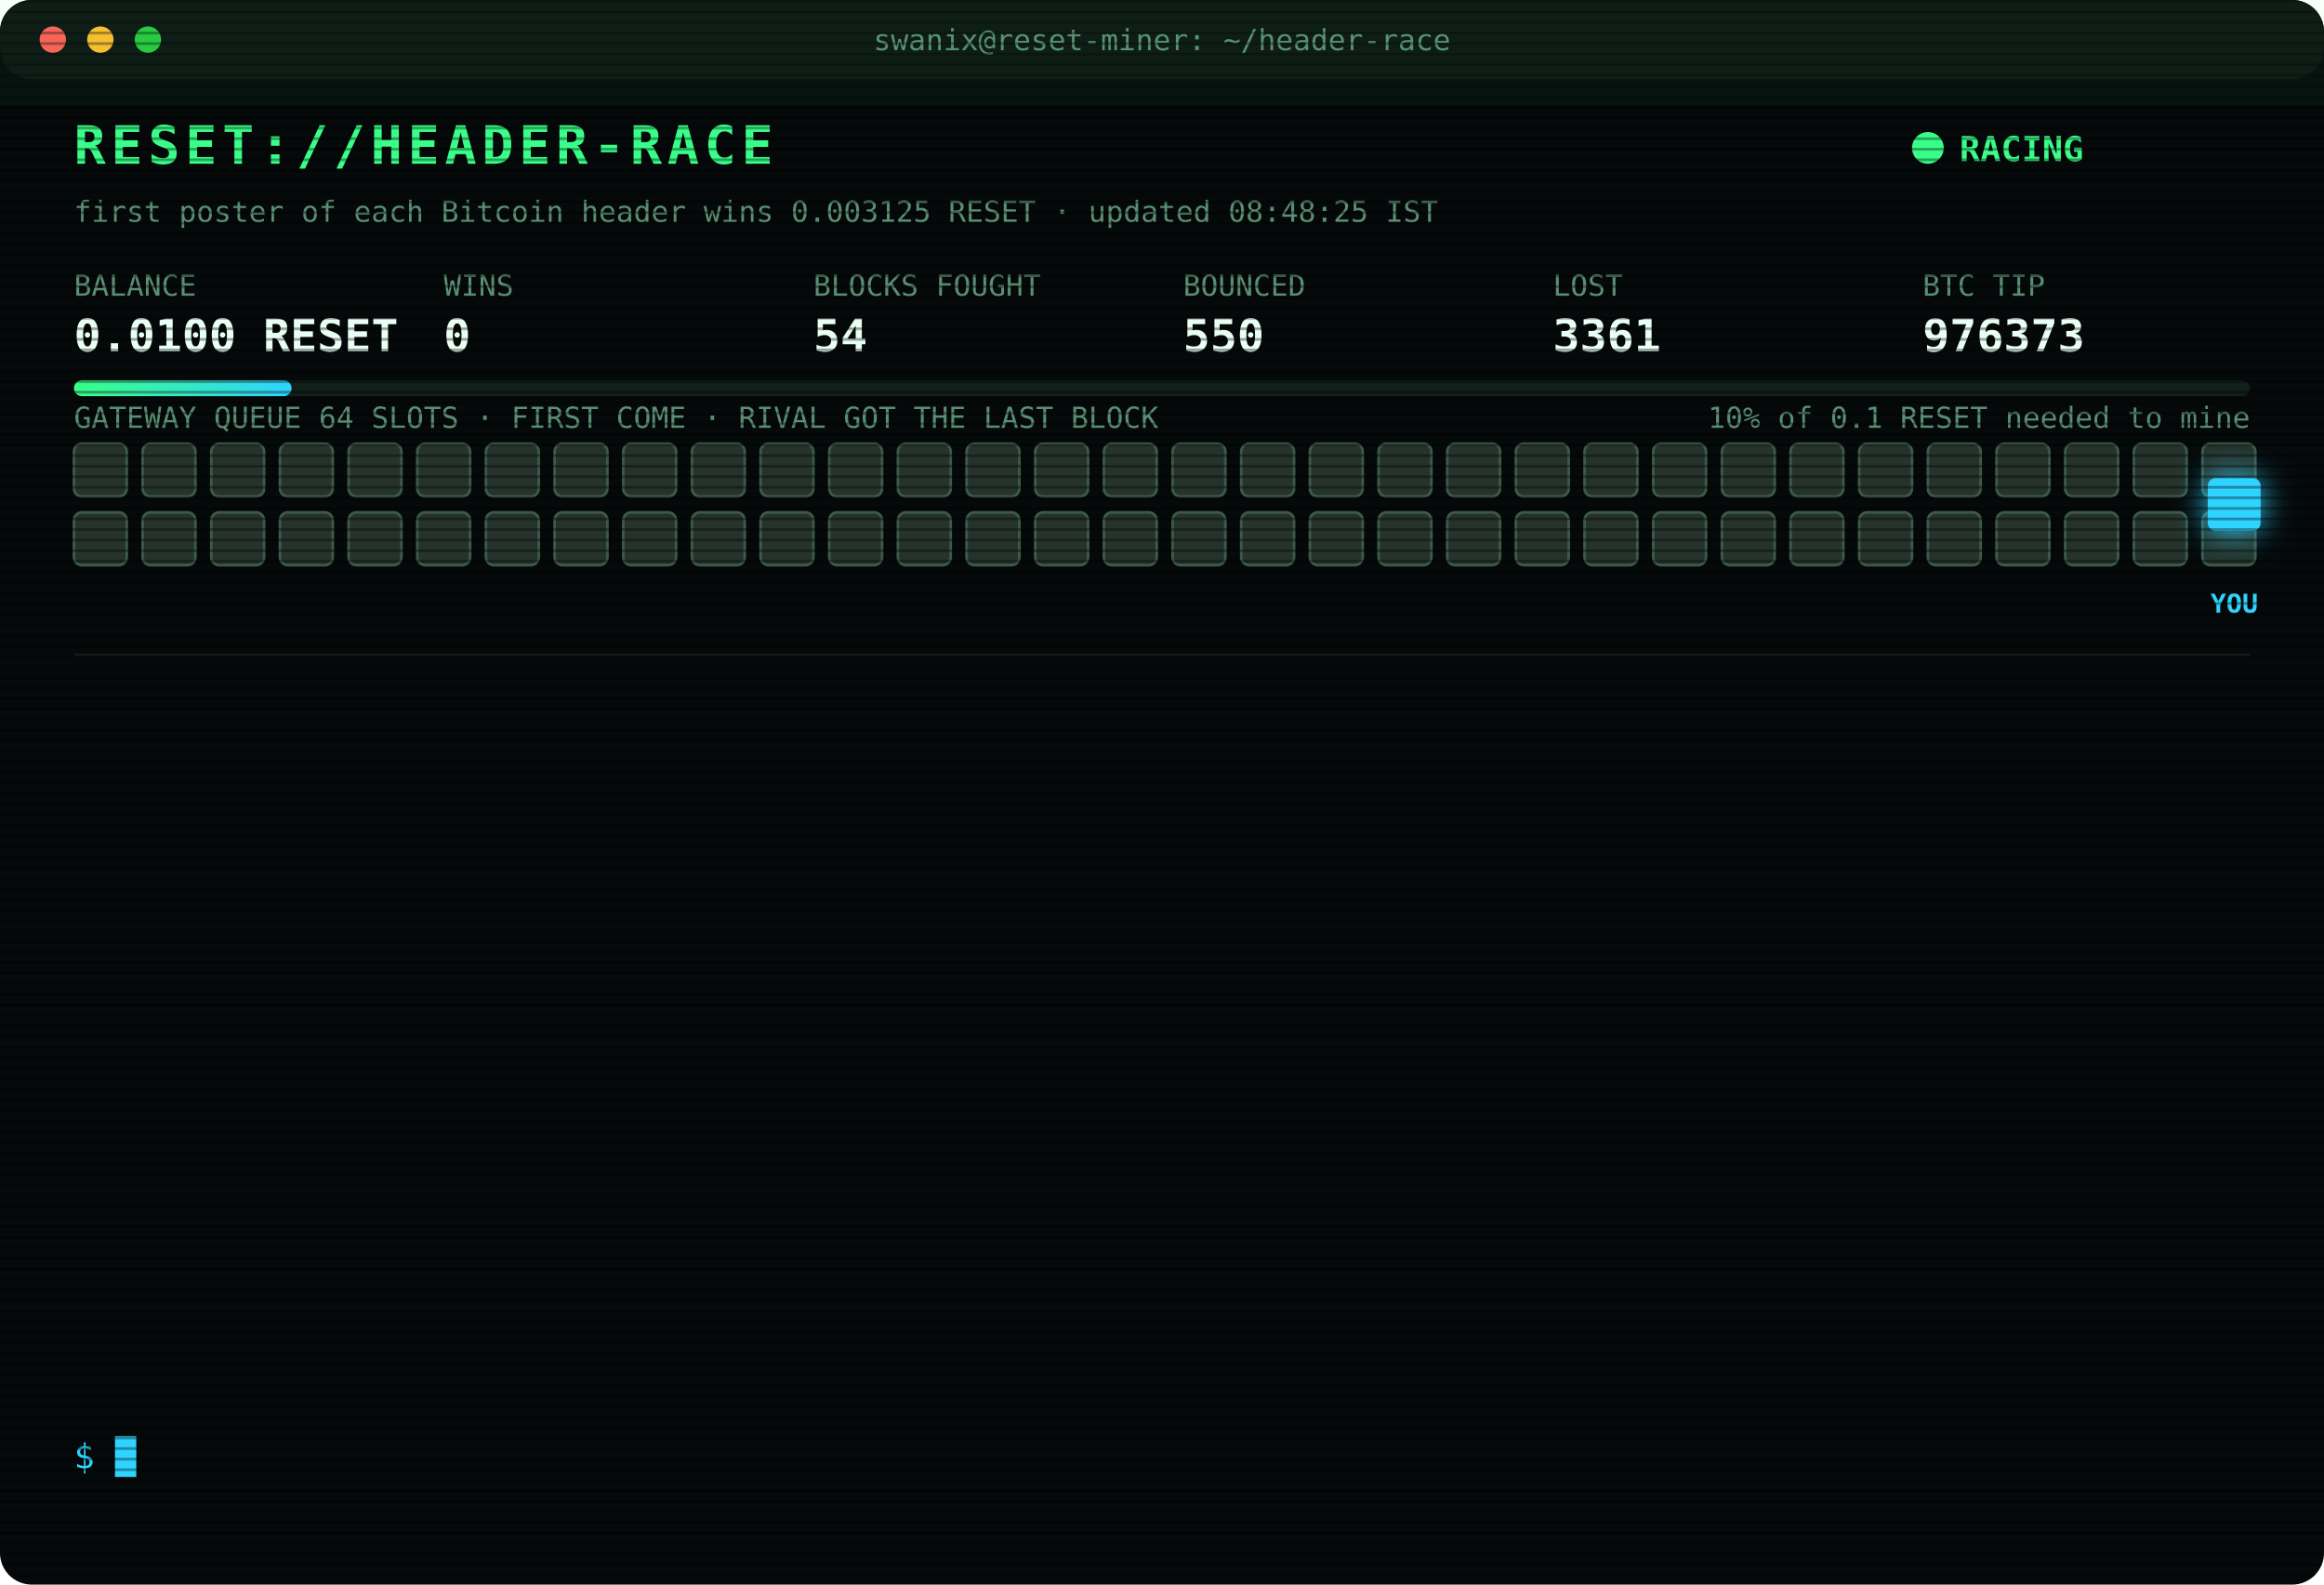
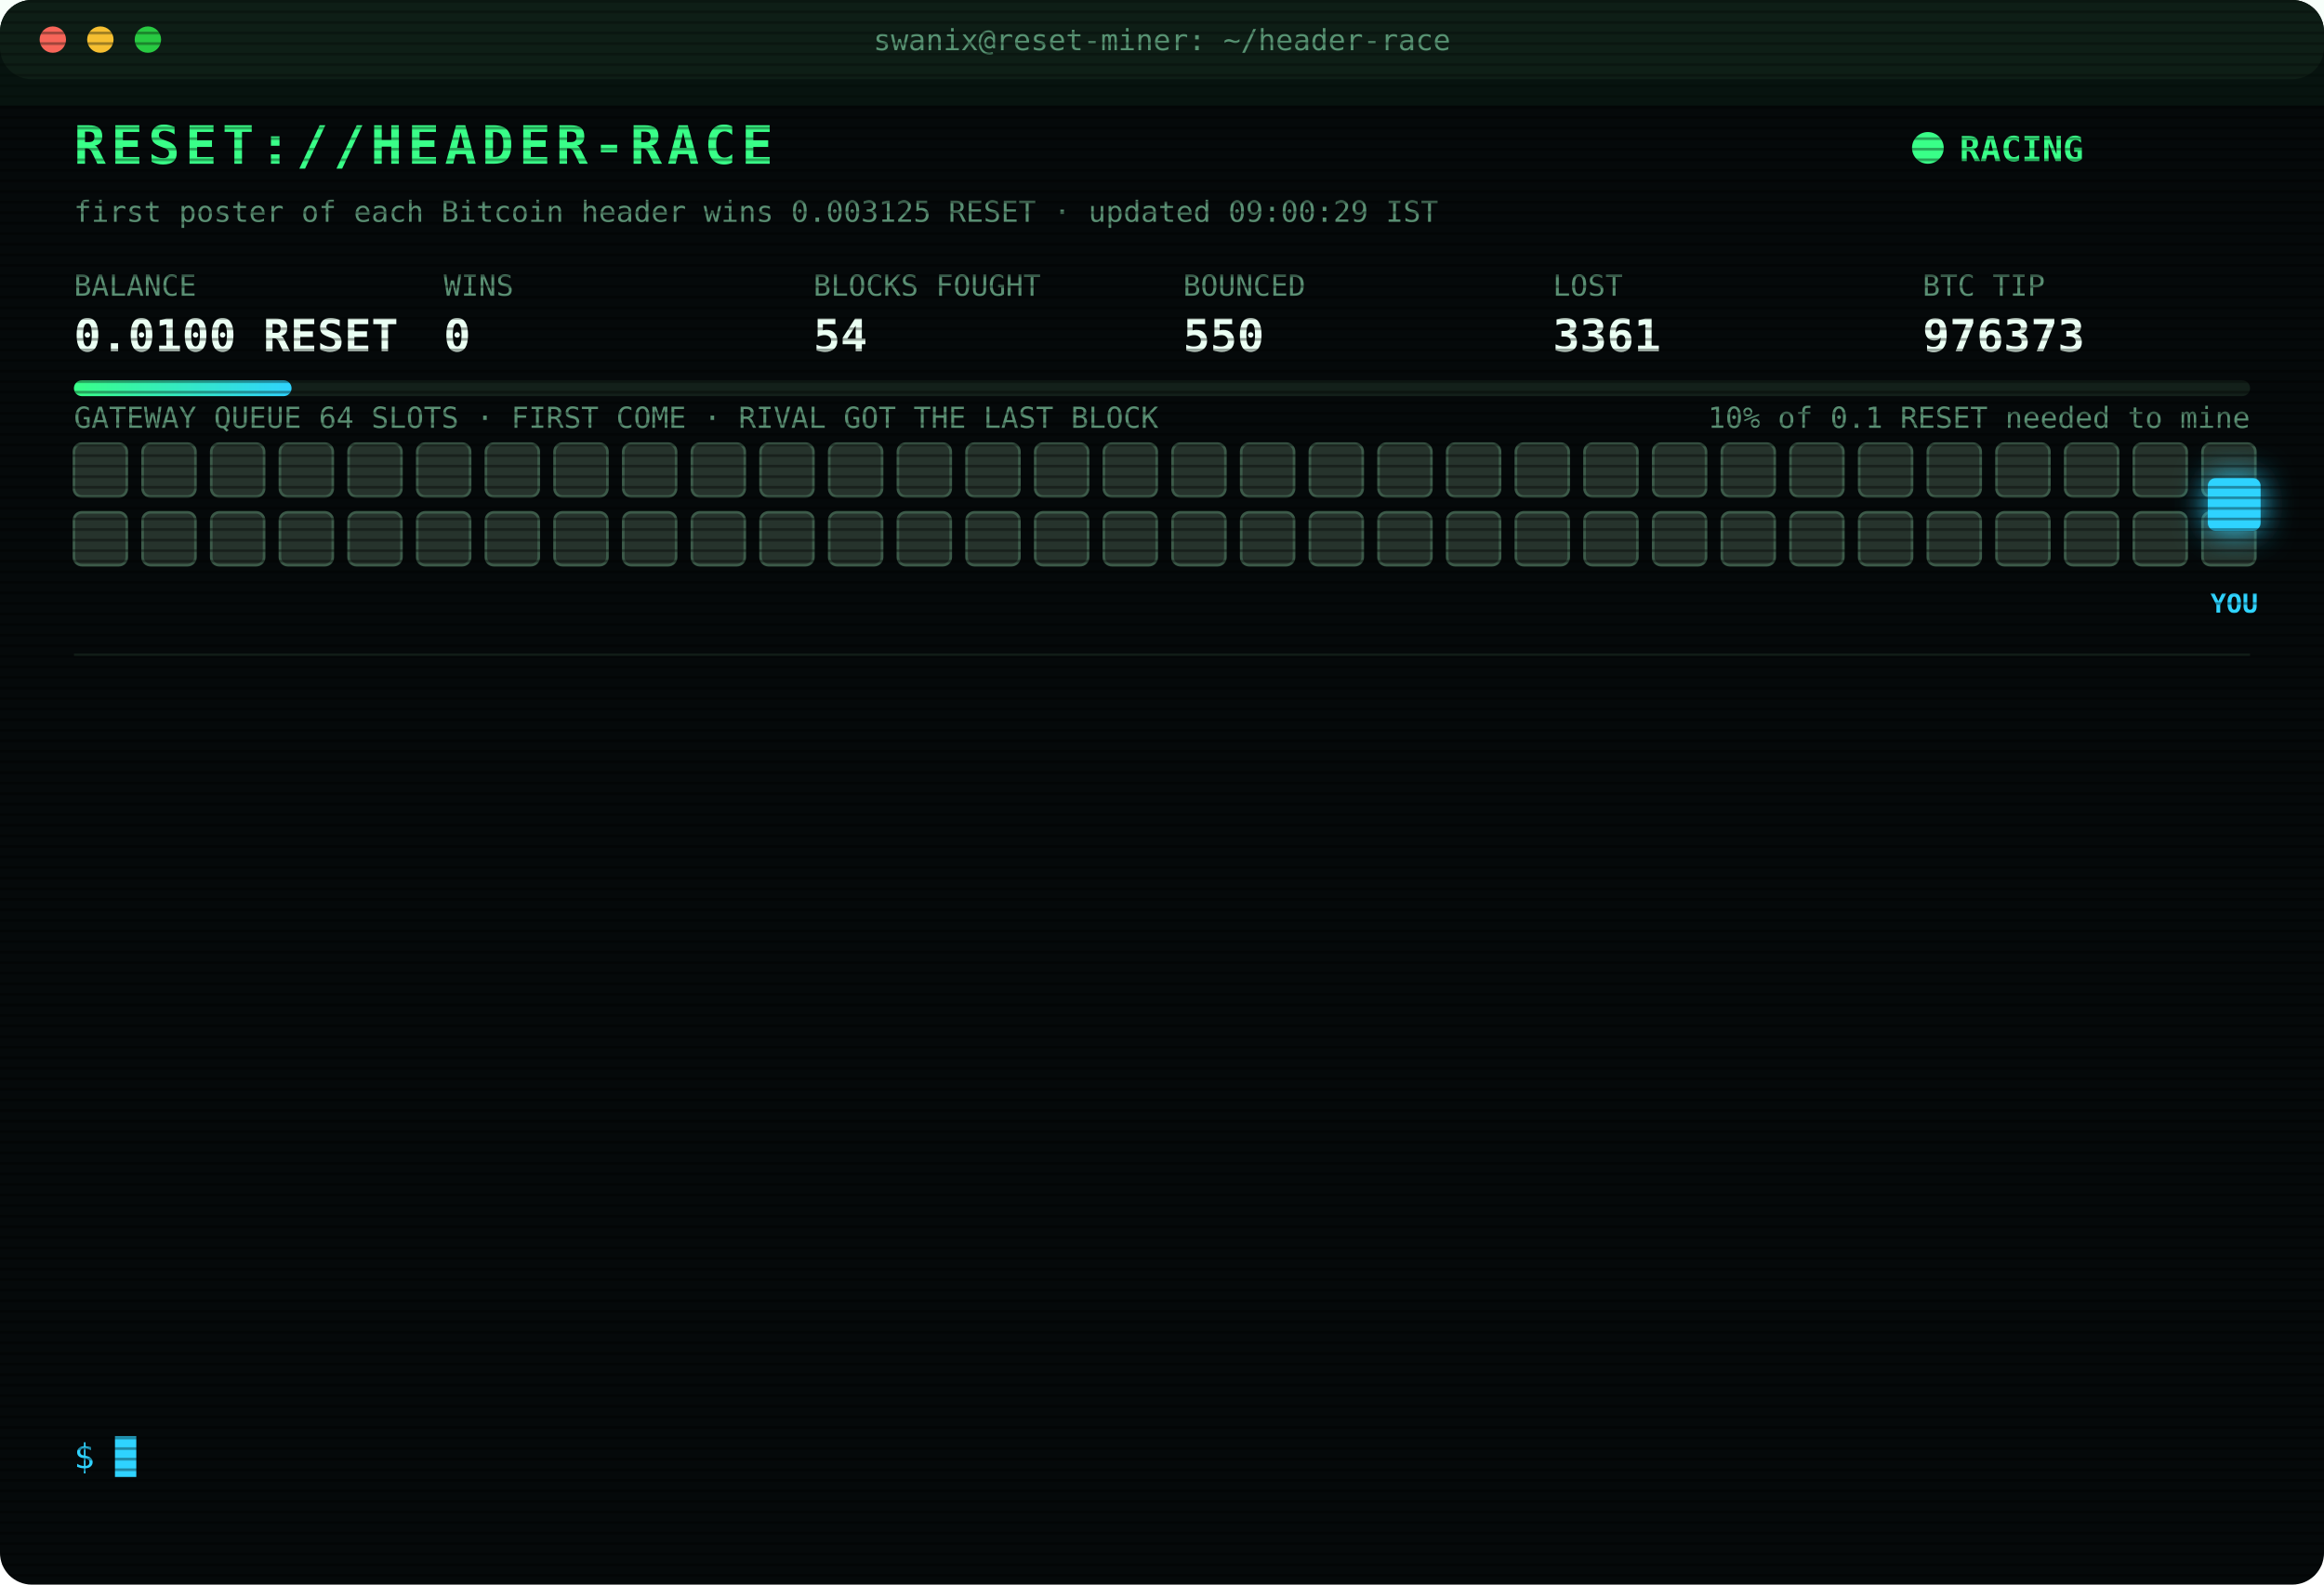
<svg xmlns="http://www.w3.org/2000/svg" width="880" height="600" viewBox="0 0 880 600" font-family="ui-monospace,SFMono-Regular,Menlo,Consolas,monospace">
  <style>
text{font-size:13px;fill:#7CFFB2}
.title{font-size:20px;font-weight:700;fill:#39FF88;letter-spacing:2px;animation:glitch 3s infinite steps(1)}
.sub{fill:#2fd3ff}.k{fill:#5a8f73;font-size:11px}.v{font-size:17px;font-weight:700;fill:#eafff3}
.ts{fill:#3f6b56}.boot{fill:#2fd3ff}.dim{fill:#5a8f73}.bad{fill:#ff4d6d}.warn{fill:#ffd23f}.mag{fill:#ff5cf0}.win{fill:#39FF88;font-weight:700}
.tag{font-size:10px;fill:#2fd3ff;font-weight:700}
.rival{fill:#26332c;stroke:#3c5a49;animation:jam 1.2s infinite alternate}
.idle{fill:#141c18;stroke:#22302a;animation:breathe 4s infinite}
.me{fill:#2fd3ff;filter:drop-shadow(0 0 6px #2fd3ff)}
.hover{animation:nudge 1.1s infinite ease-in-out}.bounce{animation:kick 1.4s infinite}
.ln{opacity:0;animation:in .4s forwards}
.cur{animation:blink 1s infinite steps(1)}
.scan{animation:scan 6s infinite linear}
.led{animation:blink 1.4s infinite}
@keyframes in{from{opacity:0;transform:translateX(-6px)}to{opacity:1;transform:none}}
@keyframes blink{50%{opacity:0}}
@keyframes jam{to{fill:#33463b}}
@keyframes breathe{50%{opacity:.4}}
@keyframes nudge{50%{transform:translateX(-10px)}}
@keyframes kick{0%,100%{transform:none}30%{transform:translateX(-14px)}55%{transform:translateX(10px) translateY(-6px)}}
@keyframes glitch{0%,92%{transform:none}93%{transform:translateX(2px);fill:#ff4d6d}95%{transform:translateX(-2px);fill:#2fd3ff}97%{transform:none}}
@keyframes scan{from{transform:translateY(-40px)}to{transform:translateY(600px)}}
</style>
  <defs>
    <pattern id="sl" width="4" height="4" patternUnits="userSpaceOnUse">
      <rect width="4" height="1" fill="#000" opacity=".35" />
    </pattern>
    <linearGradient id="bar">
      <stop offset="0" stop-color="#39FF88" />
      <stop offset="1" stop-color="#2fd3ff" />
    </linearGradient>
  </defs>
  <rect width="880" height="600" rx="12" fill="#05090a" />
  <rect width="880" height="30" rx="12" fill="#0d1512" />
  <circle cx="20" cy="15" r="5" fill="#ff5f57" />
  <circle cx="38" cy="15" r="5" fill="#febc2e" />
  <circle cx="56" cy="15" r="5" fill="#28c840" />
  <text x="440" y="19" text-anchor="middle" class="k">swanix@reset-miner: ~/header-race</text>
  <text x="28" y="62" class="title">RESET://HEADER-RACE</text>
  <circle class="led" cx="730" cy="56" r="6" fill="#39FF88" />
  <text x="742" y="61" class="win">RACING</text>
-   <text x="28" y="84" class="k">first poster of each Bitcoin header wins 0.003125 RESET · updated 08:48:25 IST</text>
+   <text x="28" y="84" class="k">first poster of each Bitcoin header wins 0.003125 RESET · updated 09:00:29 IST</text>
  <text x="28" y="112" class="k">BALANCE</text>
  <text x="28" y="133" class="v">0.0100 RESET</text>
  <text x="168" y="112" class="k">WINS</text>
  <text x="168" y="133" class="v">0</text>
  <text x="308" y="112" class="k">BLOCKS FOUGHT</text>
  <text x="308" y="133" class="v">54</text>
  <text x="448" y="112" class="k">BOUNCED</text>
  <text x="448" y="133" class="v">550</text>
  <text x="588" y="112" class="k">LOST</text>
  <text x="588" y="133" class="v">3361</text>
  <text x="728" y="112" class="k">BTC TIP</text>
  <text x="728" y="133" class="v">976373</text>
  <rect x="28" y="144" width="824" height="6" rx="3" fill="#13201a" />
  <rect x="28" y="144" width="82.4" height="6" rx="3" fill="url(#bar)" />
  <text x="852" y="162" text-anchor="end" class="k">10% of 0.1 RESET needed to mine</text>
  <text x="28" y="162" class="k">GATEWAY QUEUE 64 SLOTS · FIRST COME · RIVAL GOT THE LAST BLOCK</text>
  <rect class="rival" x="28" y="168" width="20" height="20" rx="3" style="animation-delay:0.00s" />
  <rect class="rival" x="54" y="168" width="20" height="20" rx="3" style="animation-delay:0.05s" />
  <rect class="rival" x="80" y="168" width="20" height="20" rx="3" style="animation-delay:0.10s" />
  <rect class="rival" x="106" y="168" width="20" height="20" rx="3" style="animation-delay:0.15s" />
  <rect class="rival" x="132" y="168" width="20" height="20" rx="3" style="animation-delay:0.20s" />
  <rect class="rival" x="158" y="168" width="20" height="20" rx="3" style="animation-delay:0.25s" />
  <rect class="rival" x="184" y="168" width="20" height="20" rx="3" style="animation-delay:0.30s" />
  <rect class="rival" x="210" y="168" width="20" height="20" rx="3" style="animation-delay:0.35s" />
  <rect class="rival" x="236" y="168" width="20" height="20" rx="3" style="animation-delay:0.40s" />
  <rect class="rival" x="262" y="168" width="20" height="20" rx="3" style="animation-delay:0.45s" />
  <rect class="rival" x="288" y="168" width="20" height="20" rx="3" style="animation-delay:0.50s" />
  <rect class="rival" x="314" y="168" width="20" height="20" rx="3" style="animation-delay:0.55s" />
  <rect class="rival" x="340" y="168" width="20" height="20" rx="3" style="animation-delay:0.60s" />
  <rect class="rival" x="366" y="168" width="20" height="20" rx="3" style="animation-delay:0.65s" />
  <rect class="rival" x="392" y="168" width="20" height="20" rx="3" style="animation-delay:0.70s" />
  <rect class="rival" x="418" y="168" width="20" height="20" rx="3" style="animation-delay:0.75s" />
  <rect class="rival" x="444" y="168" width="20" height="20" rx="3" style="animation-delay:0.80s" />
  <rect class="rival" x="470" y="168" width="20" height="20" rx="3" style="animation-delay:0.85s" />
  <rect class="rival" x="496" y="168" width="20" height="20" rx="3" style="animation-delay:0.90s" />
  <rect class="rival" x="522" y="168" width="20" height="20" rx="3" style="animation-delay:0.95s" />
  <rect class="rival" x="548" y="168" width="20" height="20" rx="3" style="animation-delay:1.00s" />
  <rect class="rival" x="574" y="168" width="20" height="20" rx="3" style="animation-delay:1.05s" />
  <rect class="rival" x="600" y="168" width="20" height="20" rx="3" style="animation-delay:1.10s" />
  <rect class="rival" x="626" y="168" width="20" height="20" rx="3" style="animation-delay:1.15s" />
  <rect class="rival" x="652" y="168" width="20" height="20" rx="3" style="animation-delay:1.20s" />
  <rect class="rival" x="678" y="168" width="20" height="20" rx="3" style="animation-delay:1.25s" />
  <rect class="rival" x="704" y="168" width="20" height="20" rx="3" style="animation-delay:1.30s" />
  <rect class="rival" x="730" y="168" width="20" height="20" rx="3" style="animation-delay:1.35s" />
  <rect class="rival" x="756" y="168" width="20" height="20" rx="3" style="animation-delay:1.40s" />
  <rect class="rival" x="782" y="168" width="20" height="20" rx="3" style="animation-delay:1.45s" />
  <rect class="rival" x="808" y="168" width="20" height="20" rx="3" style="animation-delay:1.50s" />
  <rect class="rival" x="834" y="168" width="20" height="20" rx="3" style="animation-delay:1.55s" />
  <rect class="rival" x="28" y="194" width="20" height="20" rx="3" style="animation-delay:1.60s" />
  <rect class="rival" x="54" y="194" width="20" height="20" rx="3" style="animation-delay:1.65s" />
  <rect class="rival" x="80" y="194" width="20" height="20" rx="3" style="animation-delay:1.70s" />
  <rect class="rival" x="106" y="194" width="20" height="20" rx="3" style="animation-delay:1.75s" />
  <rect class="rival" x="132" y="194" width="20" height="20" rx="3" style="animation-delay:1.80s" />
  <rect class="rival" x="158" y="194" width="20" height="20" rx="3" style="animation-delay:1.85s" />
  <rect class="rival" x="184" y="194" width="20" height="20" rx="3" style="animation-delay:1.90s" />
  <rect class="rival" x="210" y="194" width="20" height="20" rx="3" style="animation-delay:1.95s" />
  <rect class="rival" x="236" y="194" width="20" height="20" rx="3" style="animation-delay:2.00s" />
  <rect class="rival" x="262" y="194" width="20" height="20" rx="3" style="animation-delay:2.05s" />
  <rect class="rival" x="288" y="194" width="20" height="20" rx="3" style="animation-delay:2.10s" />
  <rect class="rival" x="314" y="194" width="20" height="20" rx="3" style="animation-delay:2.15s" />
  <rect class="rival" x="340" y="194" width="20" height="20" rx="3" style="animation-delay:2.20s" />
  <rect class="rival" x="366" y="194" width="20" height="20" rx="3" style="animation-delay:2.25s" />
  <rect class="rival" x="392" y="194" width="20" height="20" rx="3" style="animation-delay:2.30s" />
  <rect class="rival" x="418" y="194" width="20" height="20" rx="3" style="animation-delay:2.35s" />
  <rect class="rival" x="444" y="194" width="20" height="20" rx="3" style="animation-delay:2.40s" />
  <rect class="rival" x="470" y="194" width="20" height="20" rx="3" style="animation-delay:2.45s" />
  <rect class="rival" x="496" y="194" width="20" height="20" rx="3" style="animation-delay:2.50s" />
  <rect class="rival" x="522" y="194" width="20" height="20" rx="3" style="animation-delay:2.55s" />
  <rect class="rival" x="548" y="194" width="20" height="20" rx="3" style="animation-delay:2.60s" />
  <rect class="rival" x="574" y="194" width="20" height="20" rx="3" style="animation-delay:2.65s" />
  <rect class="rival" x="600" y="194" width="20" height="20" rx="3" style="animation-delay:2.70s" />
  <rect class="rival" x="626" y="194" width="20" height="20" rx="3" style="animation-delay:2.75s" />
  <rect class="rival" x="652" y="194" width="20" height="20" rx="3" style="animation-delay:2.80s" />
  <rect class="rival" x="678" y="194" width="20" height="20" rx="3" style="animation-delay:2.85s" />
  <rect class="rival" x="704" y="194" width="20" height="20" rx="3" style="animation-delay:2.90s" />
  <rect class="rival" x="730" y="194" width="20" height="20" rx="3" style="animation-delay:2.95s" />
  <rect class="rival" x="756" y="194" width="20" height="20" rx="3" style="animation-delay:3.00s" />
  <rect class="rival" x="782" y="194" width="20" height="20" rx="3" style="animation-delay:3.05s" />
  <rect class="rival" x="808" y="194" width="20" height="20" rx="3" style="animation-delay:3.10s" />
  <rect class="rival" x="834" y="194" width="20" height="20" rx="3" style="animation-delay:3.15s" />
  <g class="hover">
    <rect class="me" x="836" y="181" width="20" height="20" rx="3" />
    <text class="tag" x="846" y="232" text-anchor="middle">YOU</text>
  </g>
  <line x1="28" x2="852" y1="248" y2="248" stroke="#13201a" />
  <g class="ln" style="animation-delay:0.40s">
    <text x="28" y="270" class="ts">07:15:24</text>
    <text x="104" y="270" class="boot">[BOOT] racer v3 online · 3 feeds · stint 340m</text>
  </g>
  <g class="ln" style="animation-delay:0.65s">
    <text x="28" y="292" class="ts">07:26:32</text>
    <text x="104" y="292" class="bad">[LOST] #976362 taken by a rival miner</text>
  </g>
  <g class="ln" style="animation-delay:0.90s">
    <text x="28" y="314" class="ts">07:28:13</text>
    <text x="104" y="314" class="bad">[LOST] #976363 taken by a rival miner</text>
  </g>
  <g class="ln" style="animation-delay:1.15s">
    <text x="28" y="336" class="ts">07:30:09</text>
    <text x="104" y="336" class="bad">[LOST] #976364 taken by a rival miner</text>
  </g>
  <g class="ln" style="animation-delay:1.40s">
    <text x="28" y="358" class="ts">07:33:45</text>
    <text x="104" y="358" class="bad">[LOST] #976365 taken by a rival miner</text>
  </g>
  <g class="ln" style="animation-delay:1.65s">
    <text x="28" y="380" class="ts">07:52:57</text>
    <text x="104" y="380" class="bad">[LOST] #976366 taken by a rival miner</text>
  </g>
  <g class="ln" style="animation-delay:1.90s">
    <text x="28" y="402" class="ts">07:58:34</text>
    <text x="104" y="402" class="bad">[LOST] #976367 taken by a rival miner</text>
  </g>
  <g class="ln" style="animation-delay:2.15s">
    <text x="28" y="424" class="ts">08:12:45</text>
    <text x="104" y="424" class="bad">[LOST] #976368 taken by a rival miner</text>
  </g>
  <g class="ln" style="animation-delay:2.40s">
    <text x="28" y="446" class="ts">08:14:55</text>
    <text x="104" y="446" class="bad">[LOST] #976369 taken by a rival miner</text>
  </g>
  <g class="ln" style="animation-delay:2.65s">
    <text x="28" y="468" class="ts">08:16:48</text>
    <text x="104" y="468" class="bad">[LOST] #976370 taken by a rival miner</text>
  </g>
  <g class="ln" style="animation-delay:2.90s">
    <text x="28" y="490" class="ts">08:31:38</text>
    <text x="104" y="490" class="bad">[LOST] #976371 taken by a rival miner</text>
  </g>
  <g class="ln" style="animation-delay:3.15s">
    <text x="28" y="512" class="ts">08:33:37</text>
    <text x="104" y="512" class="bad">[LOST] #976372 taken by a rival miner</text>
  </g>
  <g class="ln" style="animation-delay:3.40s">
    <text x="28" y="534" class="ts">08:48:25</text>
    <text x="104" y="534" class="bad">[LOST] #976373 taken by a rival miner</text>
  </g>
  <text x="28" y="556" class="sub">$ <tspan class="cur">█</tspan>
  </text>
  <rect width="880" height="600" rx="12" fill="url(#sl)" pointer-events="none" />
  <rect class="scan" width="880" height="40" fill="#39FF88" opacity=".04" />
</svg>
